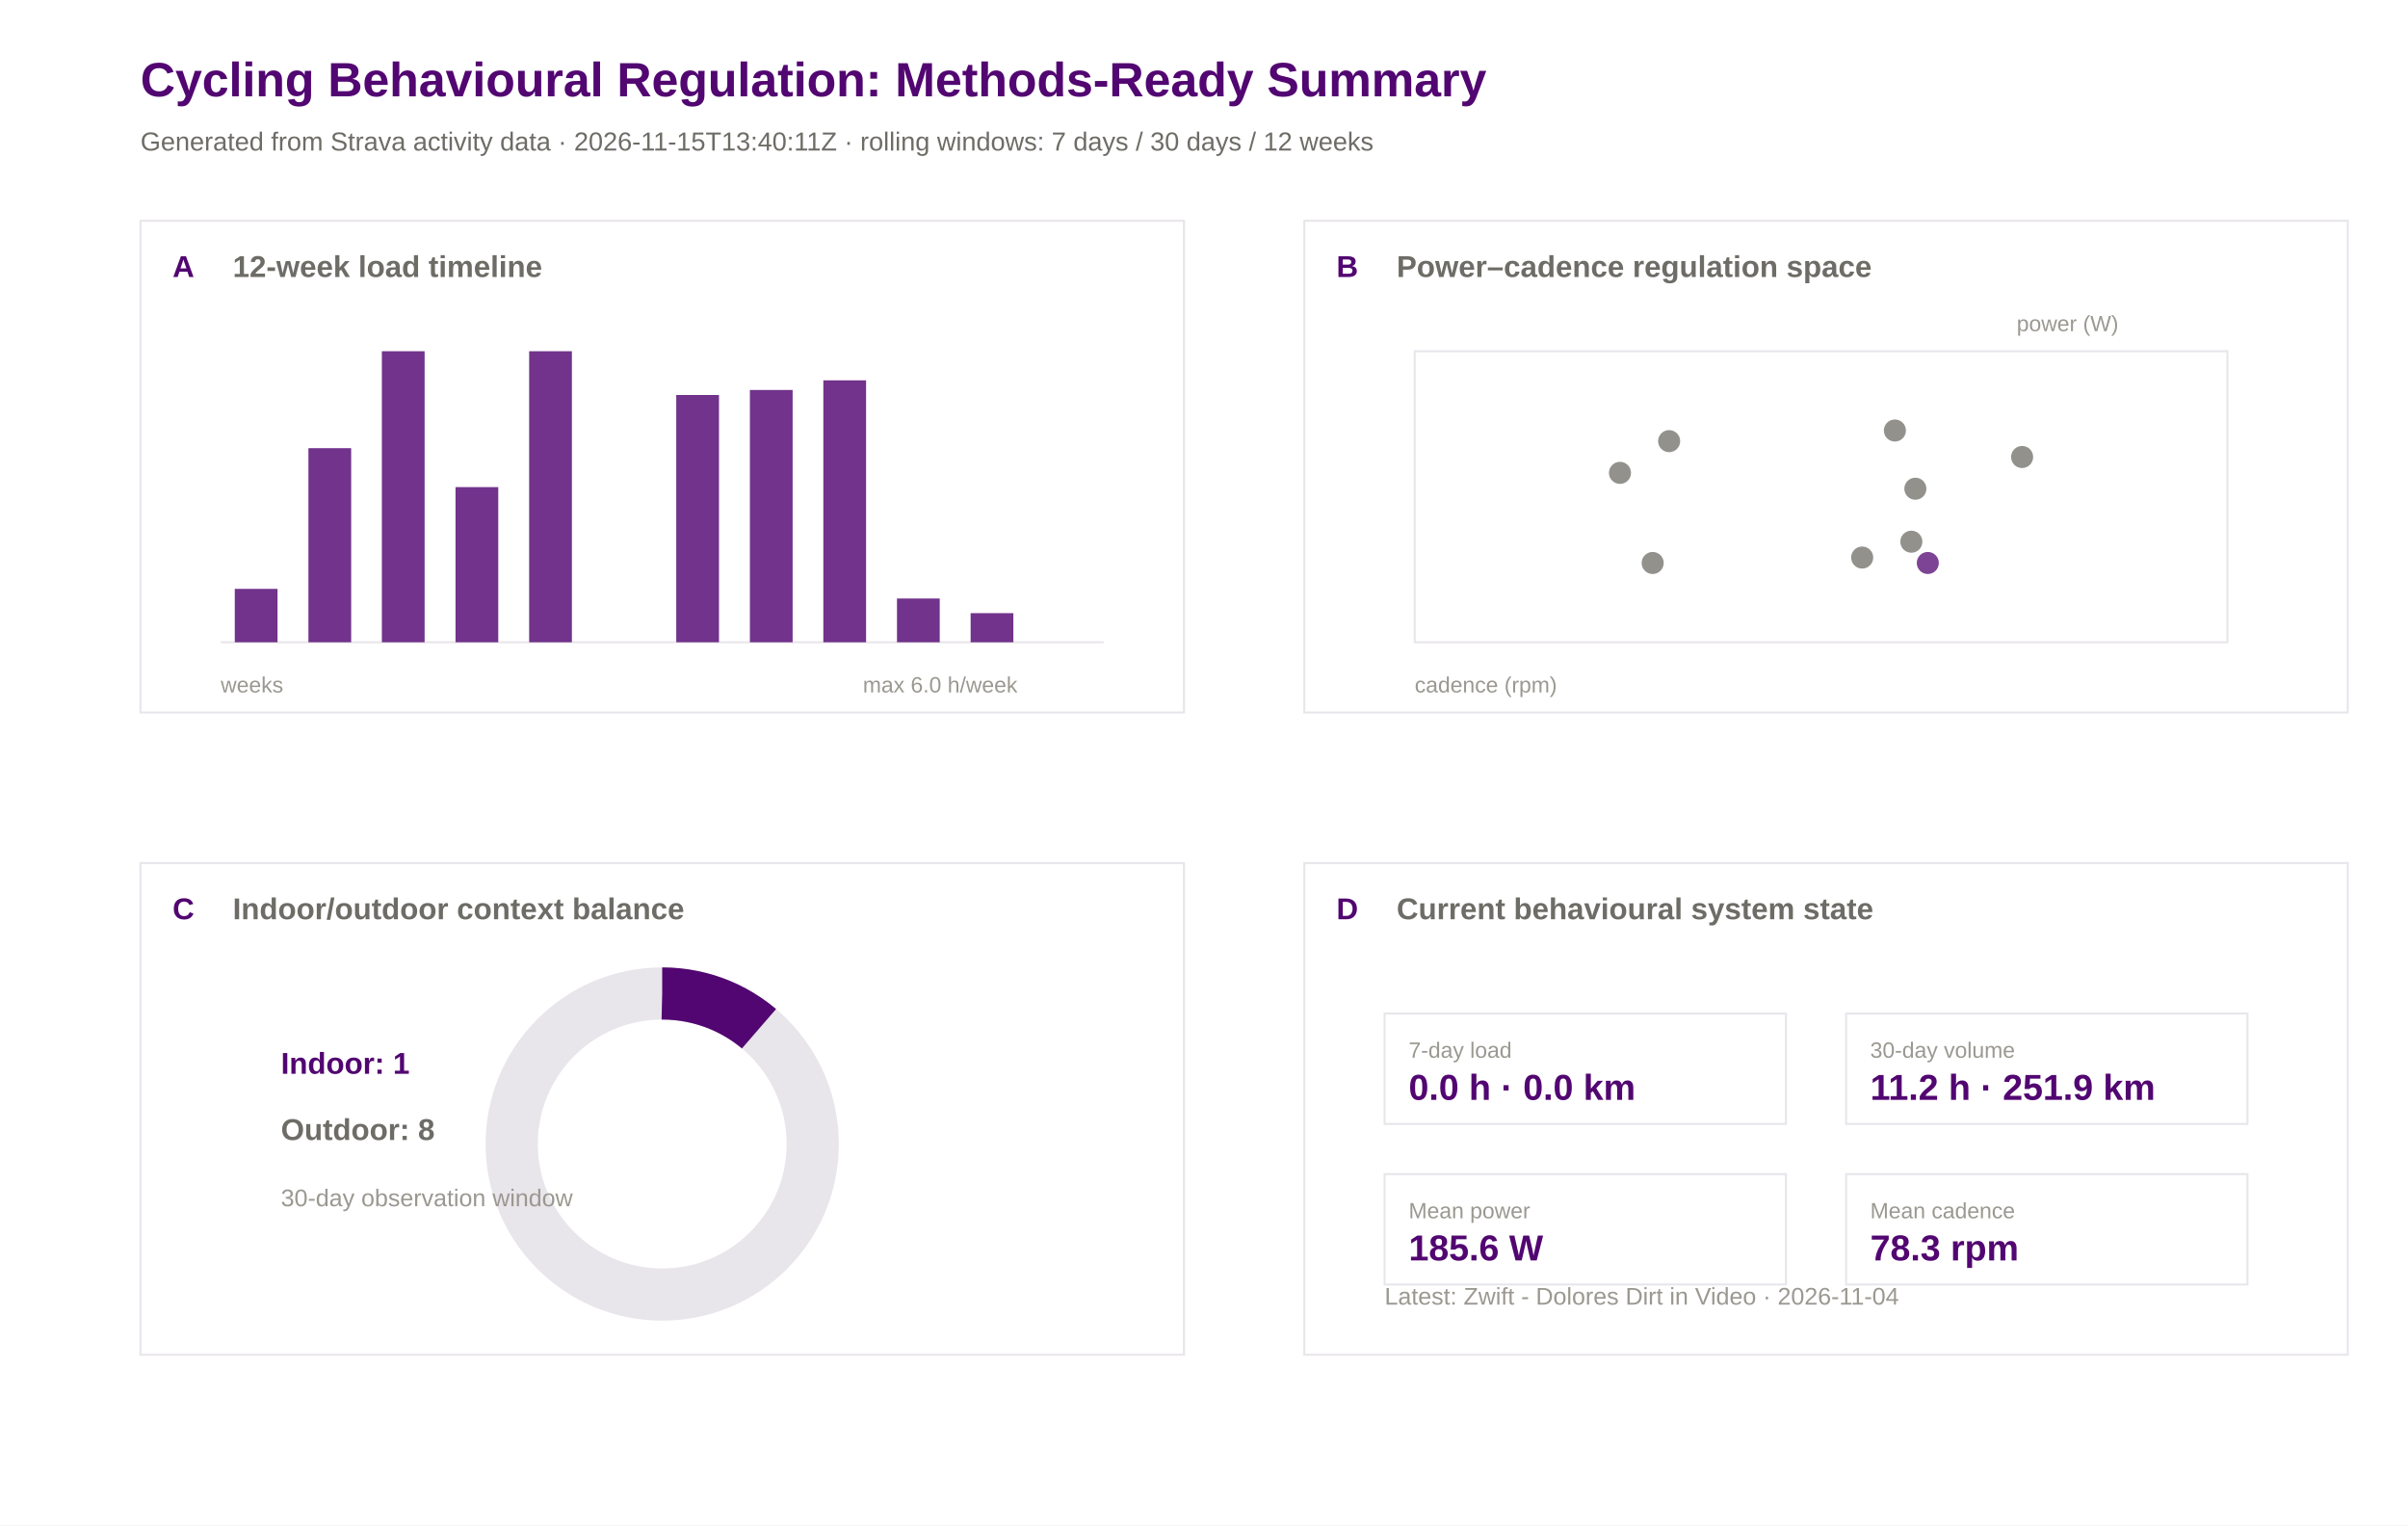
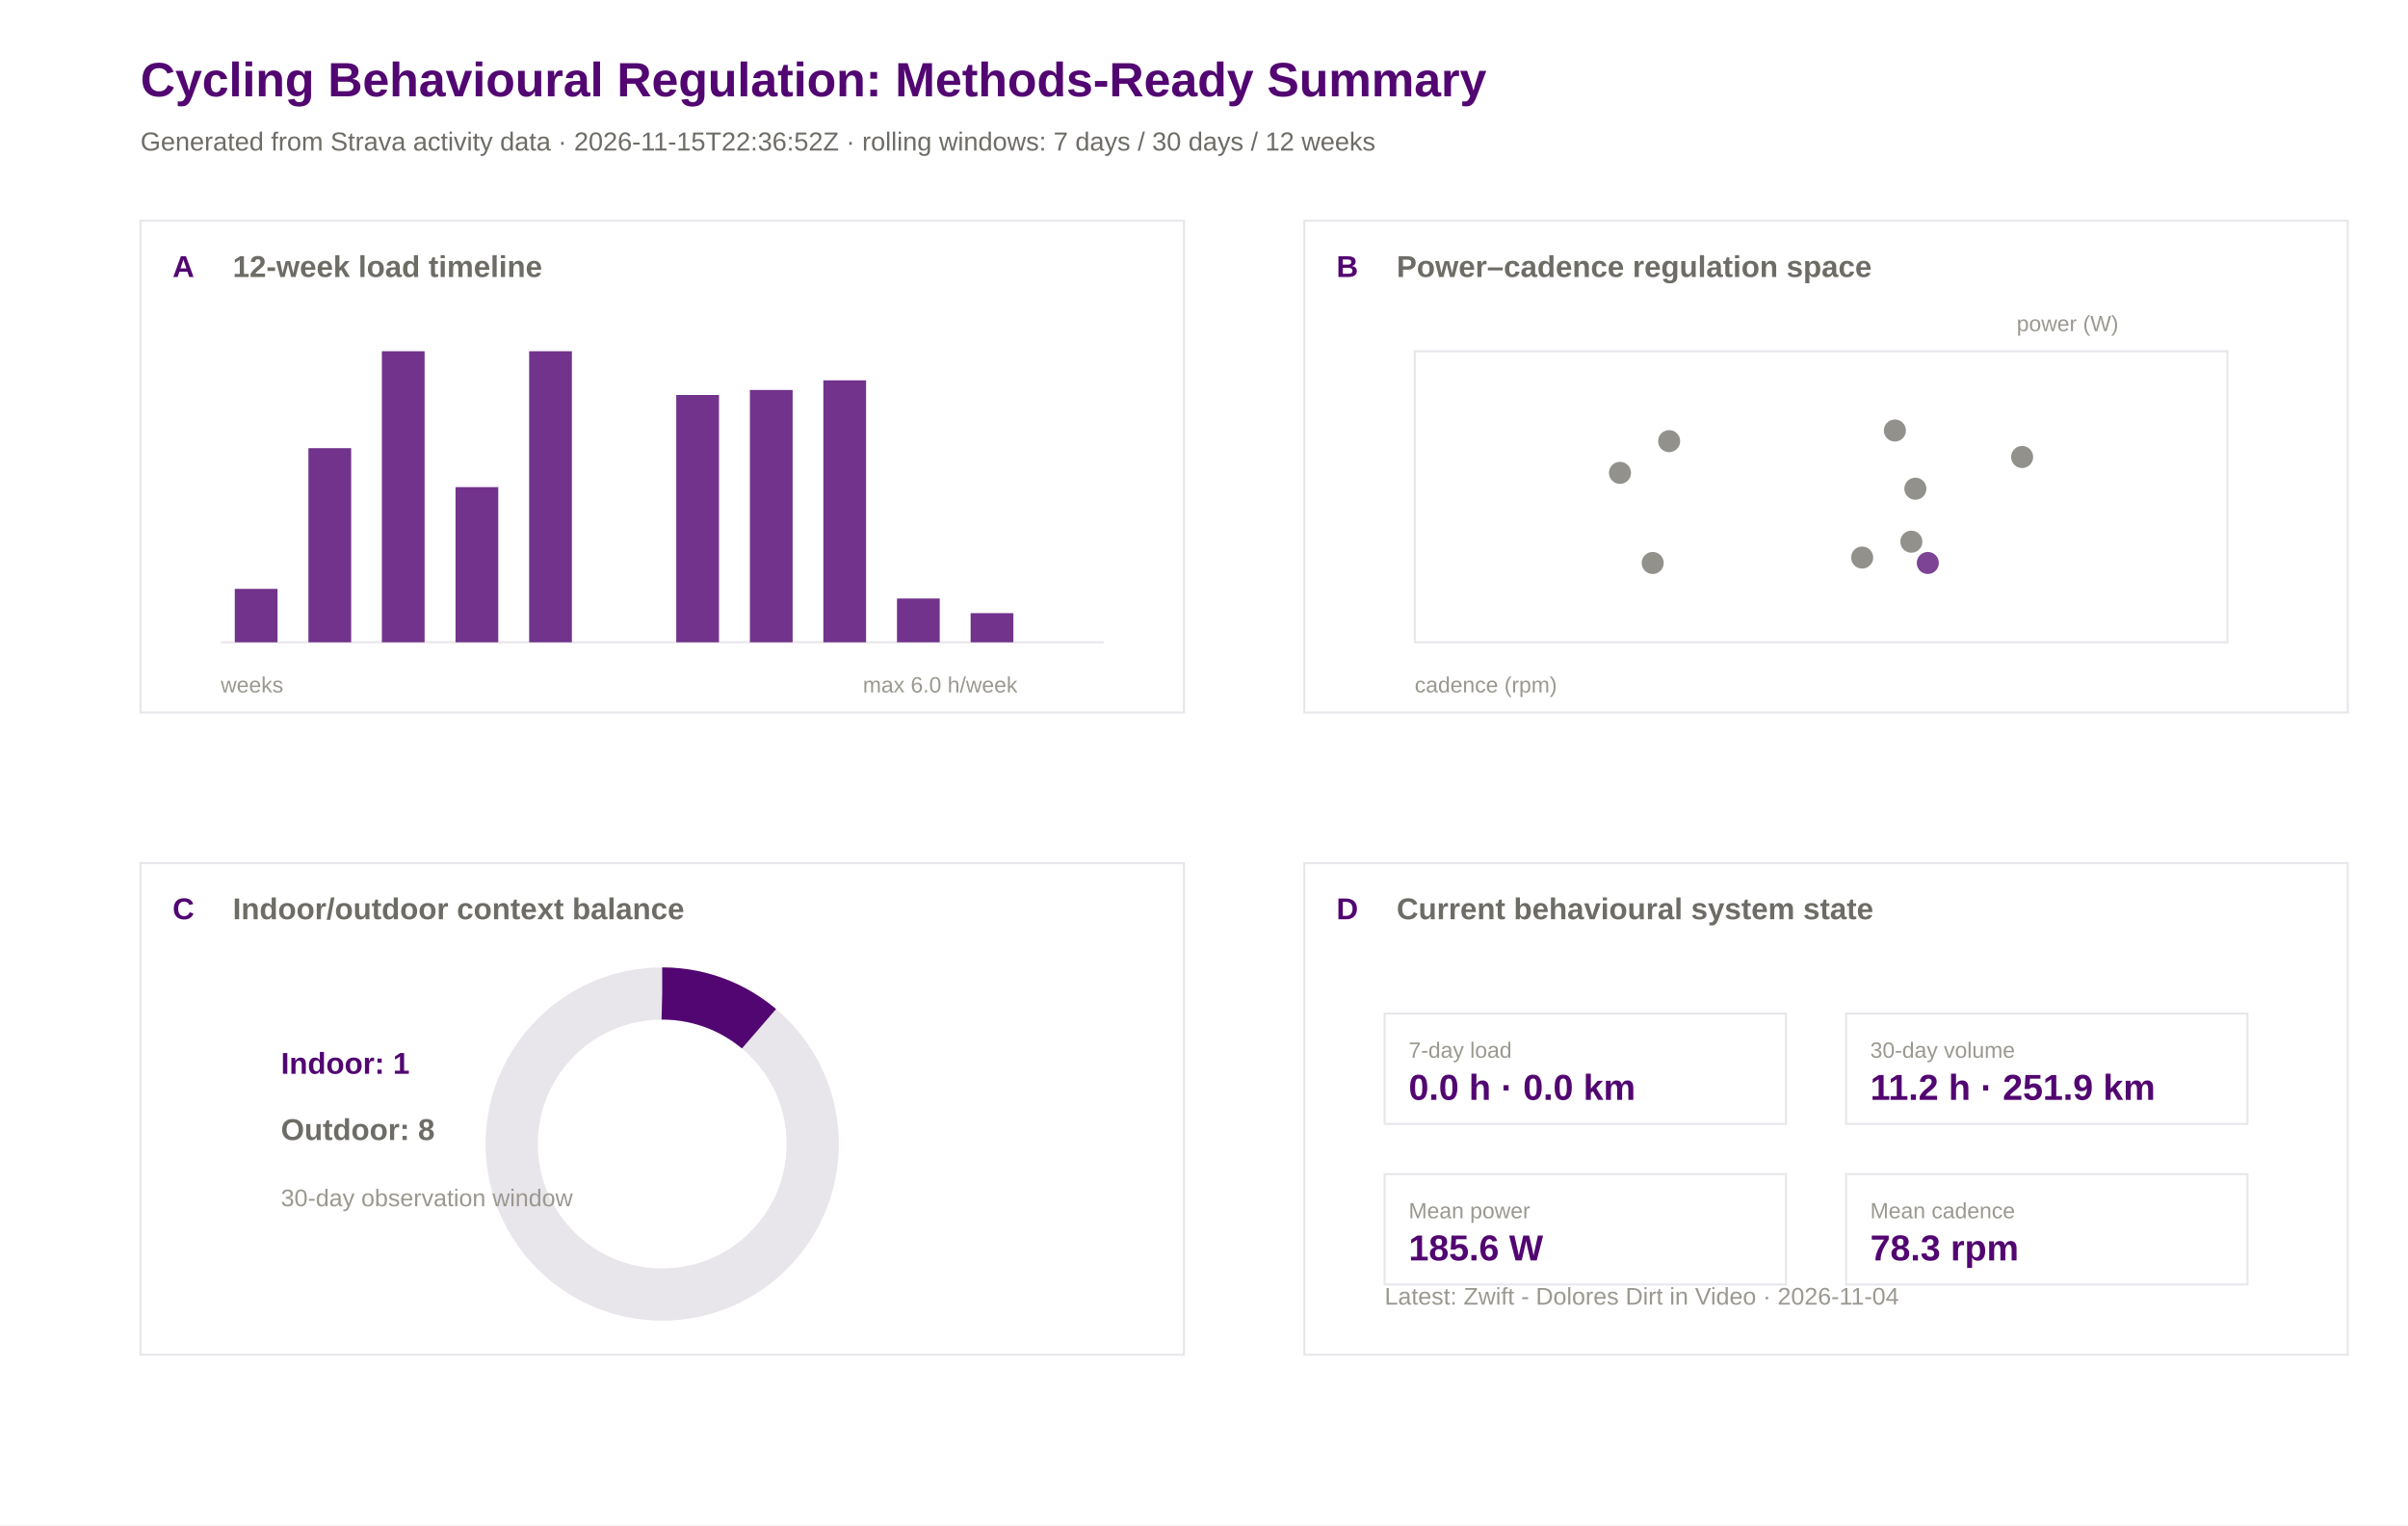
<svg xmlns="http://www.w3.org/2000/svg" width="1200" height="760" viewBox="0 0 1200 760">
  <rect width="100%" height="100%" fill="#ffffff" />
  <text x="70.0" y="48.0" font-family="Arial" font-size="24" font-weight="600" fill="#520671">Cycling Behavioural Regulation: Methods-Ready Summary</text>
-   <text x="70.0" y="75.0" font-family="Arial" font-size="13" font-weight="400" fill="#6e6c66">Generated from Strava activity data · 2026-11-15T13:40:11Z · rolling windows: 7 days / 30 days / 12 weeks</text>
+   <text x="70.0" y="75.0" font-family="Arial" font-size="13" font-weight="400" fill="#6e6c66">Generated from Strava activity data · 2026-11-15T22:36:52Z · rolling windows: 7 days / 30 days / 12 weeks</text>
  <rect x="70" y="110" width="520" height="245" fill="#ffffff" stroke="#e8e5eb" stroke-width="1" />
  <text x="86.0" y="138.0" font-family="Arial" font-size="15" font-weight="600" fill="#520671">A</text>
  <text x="116.0" y="138.0" font-family="Arial" font-size="15" font-weight="600" fill="#6e6c66">12-week load timeline</text>
  <rect x="650" y="110" width="520" height="245" fill="#ffffff" stroke="#e8e5eb" stroke-width="1" />
  <text x="666.0" y="138.0" font-family="Arial" font-size="15" font-weight="600" fill="#520671">B</text>
  <text x="696.0" y="138.0" font-family="Arial" font-size="15" font-weight="600" fill="#6e6c66">Power–cadence regulation space</text>
  <rect x="70" y="430" width="520" height="245" fill="#ffffff" stroke="#e8e5eb" stroke-width="1" />
  <text x="86.0" y="458.0" font-family="Arial" font-size="15" font-weight="600" fill="#520671">C</text>
  <text x="116.0" y="458.0" font-family="Arial" font-size="15" font-weight="600" fill="#6e6c66">Indoor/outdoor context balance</text>
  <rect x="650" y="430" width="520" height="245" fill="#ffffff" stroke="#e8e5eb" stroke-width="1" />
  <text x="666.0" y="458.0" font-family="Arial" font-size="15" font-weight="600" fill="#520671">D</text>
  <text x="696.0" y="458.0" font-family="Arial" font-size="15" font-weight="600" fill="#6e6c66">Current behavioural system state</text>
  <line x1="110" y1="320" x2="550" y2="320" stroke="#e8e5eb" />
  <rect x="117.0" y="293.4" width="21.3" height="26.6" fill="#520671" opacity="0.82" />
  <rect x="153.7" y="223.3" width="21.3" height="96.7" fill="#520671" opacity="0.82" />
  <rect x="190.3" y="175.0" width="21.3" height="145.0" fill="#520671" opacity="0.82" />
  <rect x="227.0" y="242.7" width="21.3" height="77.3" fill="#520671" opacity="0.82" />
  <rect x="263.7" y="175.0" width="21.3" height="145.0" fill="#520671" opacity="0.82" />
  <rect x="300.3" y="320.0" width="21.3" height="0.0" fill="#520671" opacity="0.82" />
  <rect x="337.0" y="196.8" width="21.3" height="123.2" fill="#520671" opacity="0.82" />
  <rect x="373.7" y="194.3" width="21.3" height="125.7" fill="#520671" opacity="0.82" />
  <rect x="410.3" y="189.5" width="21.3" height="130.5" fill="#520671" opacity="0.82" />
  <rect x="447.0" y="298.2" width="21.3" height="21.8" fill="#520671" opacity="0.82" />
  <rect x="483.7" y="305.5" width="21.3" height="14.5" fill="#520671" opacity="0.82" />
  <rect x="520.3" y="320.0" width="21.3" height="0.0" fill="#520671" opacity="0.82" />
  <text x="110.0" y="345.0" font-family="Arial" font-size="11" font-weight="400" fill="#9a9890">weeks</text>
  <text x="430.0" y="345.0" font-family="Arial" font-size="11" font-weight="400" fill="#9a9890">max 6.0 h/week</text>
  <rect x="705" y="175" width="405" height="145" fill="#ffffff" stroke="#e8e5eb" />
  <circle cx="952.5" cy="269.9" r="5.5" fill="#6e6c66" opacity="0.75" />
  <circle cx="928.0" cy="277.8" r="5.5" fill="#6e6c66" opacity="0.75" />
  <circle cx="954.5" cy="243.5" r="5.5" fill="#6e6c66" opacity="0.75" />
  <circle cx="831.8" cy="219.8" r="5.5" fill="#6e6c66" opacity="0.75" />
  <circle cx="807.3" cy="235.6" r="5.5" fill="#6e6c66" opacity="0.75" />
  <circle cx="823.6" cy="280.5" r="5.5" fill="#6e6c66" opacity="0.75" />
  <circle cx="1007.7" cy="227.7" r="5.5" fill="#6e6c66" opacity="0.75" />
  <circle cx="944.3" cy="214.5" r="5.5" fill="#6e6c66" opacity="0.75" />
  <circle cx="960.7" cy="280.5" r="5.5" fill="#520671" opacity="0.75" />
  <text x="705.0" y="345.0" font-family="Arial" font-size="11" font-weight="400" fill="#9a9890">cadence (rpm)</text>
  <text x="1005.0" y="165.0" font-family="Arial" font-size="11" font-weight="400" fill="#9a9890">power (W)</text>
  <circle cx="330" cy="570" r="75" fill="none" stroke="#e8e5eb" stroke-width="26" />
  <circle cx="330" cy="570" r="75" fill="none" stroke="#520671" stroke-width="26" stroke-dasharray="52.4 471.2" transform="rotate(-90 330 570)" />
  <text x="140.0" y="535.0" font-family="Arial" font-size="15" font-weight="600" fill="#520671">Indoor: 1</text>
  <text x="140.0" y="568.0" font-family="Arial" font-size="15" font-weight="600" fill="#6e6c66">Outdoor: 8</text>
  <text x="140.0" y="601.0" font-family="Arial" font-size="12" font-weight="400" fill="#9a9890">30-day observation window</text>
  <rect x="690" y="505" width="200" height="55" fill="#ffffff" stroke="#e8e5eb" />
  <text x="702.0" y="527.0" font-family="Arial" font-size="11" font-weight="500" fill="#9a9890">7-day load</text>
  <text x="702.0" y="548.0" font-family="Arial" font-size="18" font-weight="600" fill="#520671">0.0 h · 0.0 km</text>
  <rect x="920" y="505" width="200" height="55" fill="#ffffff" stroke="#e8e5eb" />
  <text x="932.0" y="527.0" font-family="Arial" font-size="11" font-weight="500" fill="#9a9890">30-day volume</text>
  <text x="932.0" y="548.0" font-family="Arial" font-size="18" font-weight="600" fill="#520671">11.2 h · 251.9 km</text>
  <rect x="690" y="585" width="200" height="55" fill="#ffffff" stroke="#e8e5eb" />
  <text x="702.0" y="607.0" font-family="Arial" font-size="11" font-weight="500" fill="#9a9890">Mean power</text>
  <text x="702.0" y="628.0" font-family="Arial" font-size="18" font-weight="600" fill="#520671">185.6 W</text>
  <rect x="920" y="585" width="200" height="55" fill="#ffffff" stroke="#e8e5eb" />
  <text x="932.0" y="607.0" font-family="Arial" font-size="11" font-weight="500" fill="#9a9890">Mean cadence</text>
  <text x="932.0" y="628.0" font-family="Arial" font-size="18" font-weight="600" fill="#520671">78.3 rpm</text>
  <text x="690.0" y="650.0" font-family="Arial" font-size="12" font-weight="400" fill="#9a9890">Latest: Zwift - Dolores Dirt in Video · 2026-11-04</text>
</svg>
